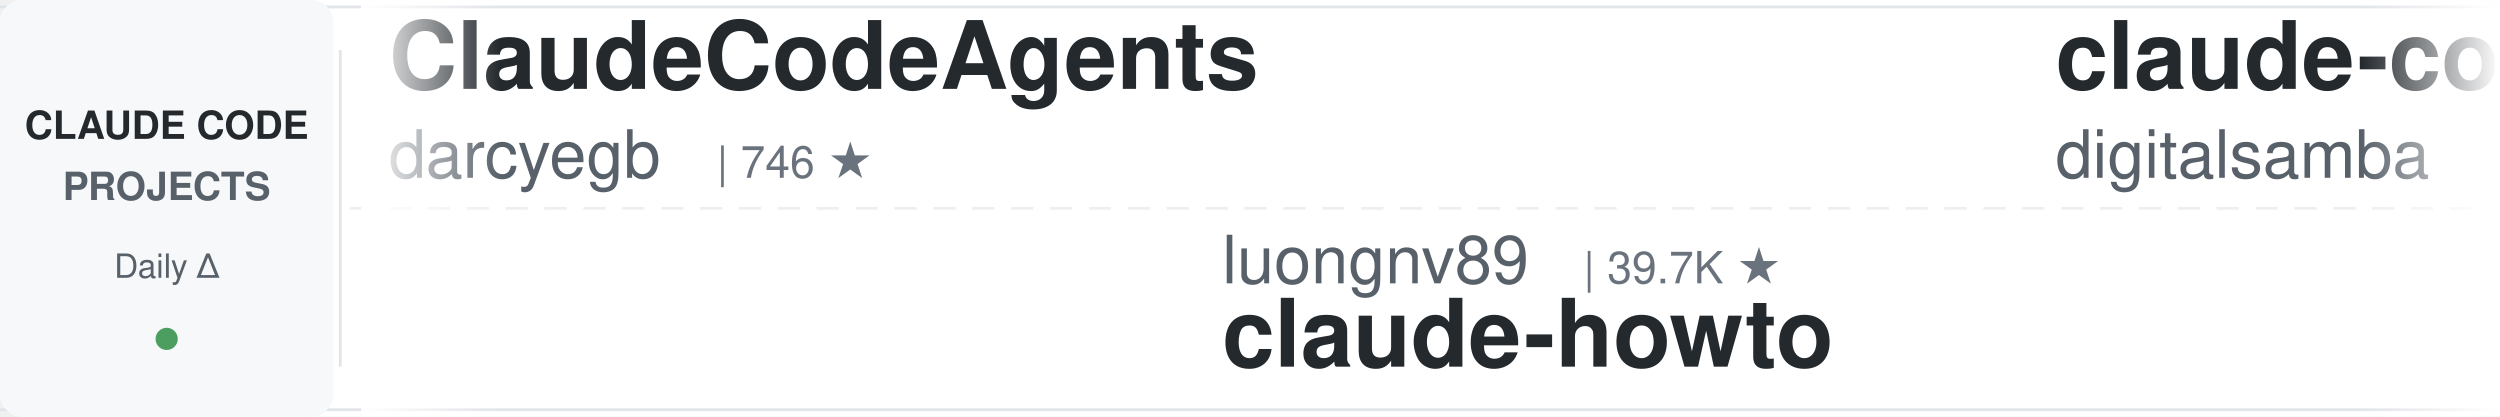
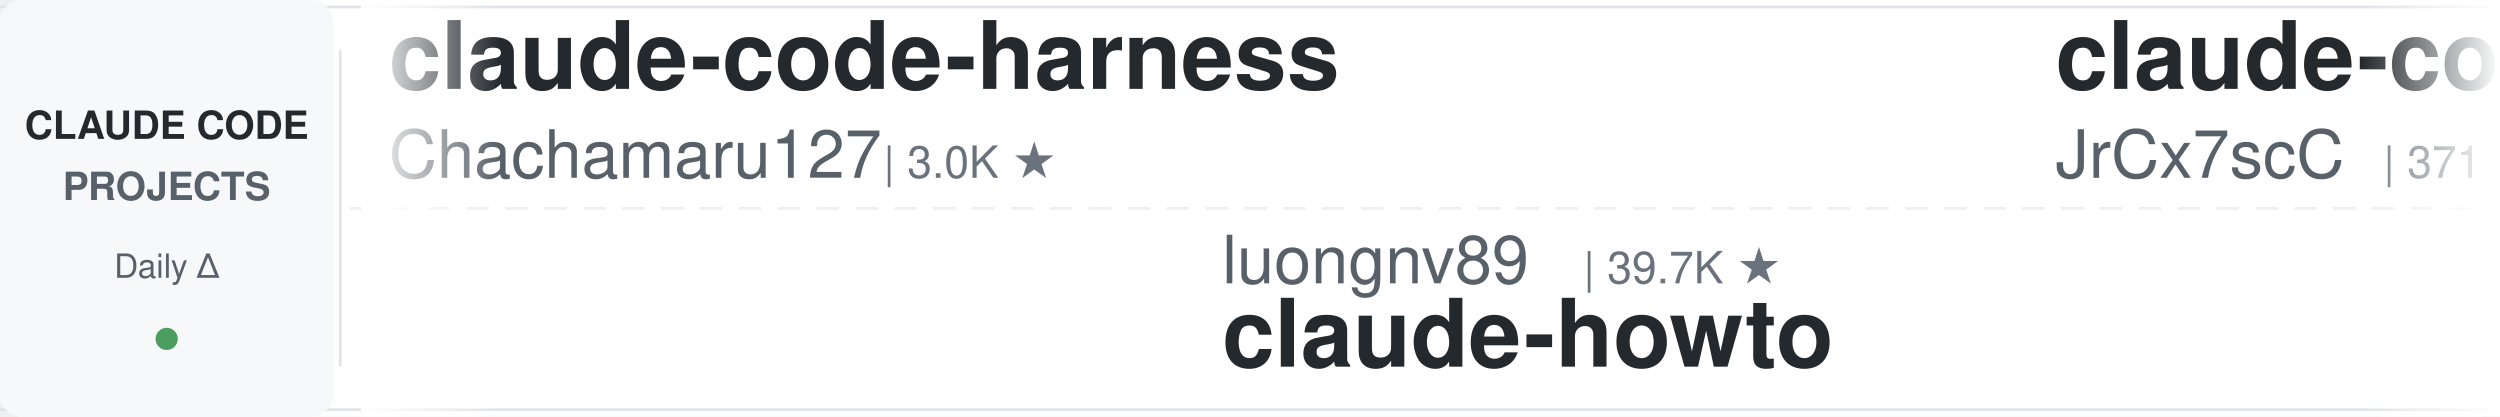
<svg xmlns="http://www.w3.org/2000/svg" width="900" height="150">
  <defs>
    <linearGradient id="leftFade" x1="0%" y1="0%" x2="100%" y2="0%">
      <stop offset="0%" style="stop-color:#ffffff;stop-opacity:1" />
      <stop offset="100%" style="stop-color:#ffffff;stop-opacity:0" />
    </linearGradient>
    <linearGradient id="rightFade" x1="0%" y1="0%" x2="100%" y2="0%">
      <stop offset="0%" style="stop-color:#ffffff;stop-opacity:0" />
      <stop offset="100%" style="stop-color:#ffffff;stop-opacity:1" />
    </linearGradient>
  </defs>
  <rect width="900" height="150" fill="#ffffff" rx="8" />
  <rect x="0" y="2" width="900" height="1" fill="#e1e4e8" />
  <rect x="0" y="147" width="900" height="1" fill="#e1e4e8" />
  <line x1="0" y1="75" x2="900" y2="75" stroke="#e1e4e8" stroke-width="1" stroke-dasharray="8 6" opacity="0.6" />
  <rect x="0" y="0" width="120" height="150" fill="#f6f8fa" rx="8" />
  <text x="60" y="50" font-family="-apple-system, BlinkMacSystemFont, 'Segoe UI', Helvetica, Arial, sans-serif" font-size="14" font-weight="600" fill="#24292e" text-anchor="middle">CLAUDE CODE</text>
  <text x="60" y="72" font-family="-apple-system, BlinkMacSystemFont, 'Segoe UI', Helvetica, Arial, sans-serif" font-size="14" font-weight="600" fill="#586069" text-anchor="middle">PROJECTS</text>
  <text x="60" y="100" font-family="-apple-system, BlinkMacSystemFont, 'Segoe UI', Helvetica, Arial, sans-serif" font-size="12" font-weight="500" fill="#586069" text-anchor="middle">Daily Δ</text>
  <circle cx="60" cy="122" r="4" fill="#22863a" opacity="0.8" />
  <rect x="122" y="18" width="1" height="114" fill="#e1e4e8" />
  <clipPath id="tickerClip">
    <rect x="130" y="0" width="770" height="150" />
  </clipPath>
  <g clip-path="url(#tickerClip)">
    <g id="tickerItems">
      <animateTransform attributeName="transform" attributeType="XML" type="translate" from="0 0" to="-3000 0" dur="54s" repeatCount="indefinite" />
      <g transform="translate(0, 0)">
-         <text x="140" y="32" font-family="-apple-system, BlinkMacSystemFont, 'Segoe UI', Helvetica, Arial, sans-serif" font-size="34" font-weight="600" fill="#24292e">ClaudeCodeAgents</text>
-         <text x="140" y="64" font-family="-apple-system, BlinkMacSystemFont, 'Segoe UI', Helvetica, Arial, sans-serif" font-size="24" font-weight="400" fill="#586069">darcyegb</text>
-         <text x="258" y="64" font-family="-apple-system, BlinkMacSystemFont, 'Segoe UI', Helvetica, Arial, sans-serif" font-size="16" font-weight="500" fill="#6a737d">| 746 ★</text>
+         <text x="140" y="32" font-family="-apple-system, BlinkMacSystemFont, 'Segoe UI', Helvetica, Arial, sans-serif" font-size="34" font-weight="600" fill="#24292e">claude-code-harness</text>
+         <text x="140" y="64" font-family="-apple-system, BlinkMacSystemFont, 'Segoe UI', Helvetica, Arial, sans-serif" font-size="24" font-weight="400" fill="#586069">Chachamaru127</text>
+         <text x="318" y="64" font-family="-apple-system, BlinkMacSystemFont, 'Segoe UI', Helvetica, Arial, sans-serif" font-size="16" font-weight="500" fill="#6a737d">| 3.0K ★</text>
      </g>
      <g transform="translate(300, 0)">
        <text x="140" y="102" font-family="-apple-system, BlinkMacSystemFont, 'Segoe UI', Helvetica, Arial, sans-serif" font-size="24" font-weight="400" fill="#586069">luongnv89</text>
        <text x="270" y="102" font-family="-apple-system, BlinkMacSystemFont, 'Segoe UI', Helvetica, Arial, sans-serif" font-size="16" font-weight="500" fill="#6a737d">| 39.7K ★</text>
        <text x="140" y="132" font-family="-apple-system, BlinkMacSystemFont, 'Segoe UI', Helvetica, Arial, sans-serif" font-size="34" font-weight="600" fill="#24292e">claude-howto</text>
      </g>
      <g transform="translate(600, 0)">
-         <text x="140" y="32" font-family="-apple-system, BlinkMacSystemFont, 'Segoe UI', Helvetica, Arial, sans-serif" font-size="34" font-weight="600" fill="#24292e">claude-code-video-toolki...</text>
-         <text x="140" y="64" font-family="-apple-system, BlinkMacSystemFont, 'Segoe UI', Helvetica, Arial, sans-serif" font-size="24" font-weight="400" fill="#586069">digitalsamba</text>
-         <text x="306" y="64" font-family="-apple-system, BlinkMacSystemFont, 'Segoe UI', Helvetica, Arial, sans-serif" font-size="16" font-weight="500" fill="#6a737d">| 1.7K ★</text>
+         <text x="140" y="32" font-family="-apple-system, BlinkMacSystemFont, 'Segoe UI', Helvetica, Arial, sans-serif" font-size="34" font-weight="600" fill="#24292e">claude-code-source</text>
+         <text x="140" y="64" font-family="-apple-system, BlinkMacSystemFont, 'Segoe UI', Helvetica, Arial, sans-serif" font-size="24" font-weight="400" fill="#586069">JrCx7scC</text>
+         <text x="258" y="64" font-family="-apple-system, BlinkMacSystemFont, 'Segoe UI', Helvetica, Arial, sans-serif" font-size="16" font-weight="500" fill="#6a737d">| 371 ★</text>
      </g>
      <g transform="translate(900, 0)">
-         <text x="140" y="102" font-family="-apple-system, BlinkMacSystemFont, 'Segoe UI', Helvetica, Arial, sans-serif" font-size="24" font-weight="400" fill="#586069">fuergaosi233</text>
-         <text x="306" y="102" font-family="-apple-system, BlinkMacSystemFont, 'Segoe UI', Helvetica, Arial, sans-serif" font-size="16" font-weight="500" fill="#6a737d">| 2.7K ★</text>
-         <text x="140" y="132" font-family="-apple-system, BlinkMacSystemFont, 'Segoe UI', Helvetica, Arial, sans-serif" font-size="34" font-weight="600" fill="#24292e">claude-code-proxy</text>
+         <text x="140" y="102" font-family="-apple-system, BlinkMacSystemFont, 'Segoe UI', Helvetica, Arial, sans-serif" font-size="24" font-weight="400" fill="#586069">anthropics</text>
+         <text x="282" y="102" font-family="-apple-system, BlinkMacSystemFont, 'Segoe UI', Helvetica, Arial, sans-serif" font-size="16" font-weight="500" fill="#6a737d">| 901 ★</text>
+         <text x="140" y="132" font-family="-apple-system, BlinkMacSystemFont, 'Segoe UI', Helvetica, Arial, sans-serif" font-size="34" font-weight="600" fill="#24292e">claude-code-base-action</text>
      </g>
      <g transform="translate(1200, 0)">
-         <text x="140" y="32" font-family="-apple-system, BlinkMacSystemFont, 'Segoe UI', Helvetica, Arial, sans-serif" font-size="34" font-weight="600" fill="#24292e">free-claude-code</text>
-         <text x="140" y="64" font-family="-apple-system, BlinkMacSystemFont, 'Segoe UI', Helvetica, Arial, sans-serif" font-size="24" font-weight="400" fill="#586069">Alishahryar1</text>
-         <text x="306" y="64" font-family="-apple-system, BlinkMacSystemFont, 'Segoe UI', Helvetica, Arial, sans-serif" font-size="16" font-weight="500" fill="#6a737d">| 39.7K ★</text>
+         <text x="140" y="32" font-family="-apple-system, BlinkMacSystemFont, 'Segoe UI', Helvetica, Arial, sans-serif" font-size="34" font-weight="600" fill="#24292e">learn-claude-code</text>
+         <text x="140" y="64" font-family="-apple-system, BlinkMacSystemFont, 'Segoe UI', Helvetica, Arial, sans-serif" font-size="24" font-weight="400" fill="#586069">shareAI-lab</text>
+         <text x="294" y="64" font-family="-apple-system, BlinkMacSystemFont, 'Segoe UI', Helvetica, Arial, sans-serif" font-size="16" font-weight="500" fill="#6a737d">| 70.7K ★</text>
      </g>
      <g transform="translate(1500, 0)">
-         <text x="140" y="102" font-family="-apple-system, BlinkMacSystemFont, 'Segoe UI', Helvetica, Arial, sans-serif" font-size="24" font-weight="400" fill="#586069">AprilNEA</text>
-         <text x="258" y="102" font-family="-apple-system, BlinkMacSystemFont, 'Segoe UI', Helvetica, Arial, sans-serif" font-size="16" font-weight="500" fill="#6a737d">| 390 ★</text>
-         <text x="140" y="132" font-family="-apple-system, BlinkMacSystemFont, 'Segoe UI', Helvetica, Arial, sans-serif" font-size="34" font-weight="600" fill="#24292e">claude-code-source</text>
+         <text x="140" y="102" font-family="-apple-system, BlinkMacSystemFont, 'Segoe UI', Helvetica, Arial, sans-serif" font-size="24" font-weight="400" fill="#586069">Windy3f3f3f3f</text>
+         <text x="318" y="102" font-family="-apple-system, BlinkMacSystemFont, 'Segoe UI', Helvetica, Arial, sans-serif" font-size="16" font-weight="500" fill="#6a737d">| 2.3K ★</text>
+         <text x="140" y="132" font-family="-apple-system, BlinkMacSystemFont, 'Segoe UI', Helvetica, Arial, sans-serif" font-size="34" font-weight="600" fill="#24292e">claude-code-from-scratch</text>
      </g>
      <g transform="translate(1800, 0)">
        <text x="140" y="32" font-family="-apple-system, BlinkMacSystemFont, 'Segoe UI', Helvetica, Arial, sans-serif" font-size="34" font-weight="600" fill="#24292e">ECC</text>
        <text x="140" y="64" font-family="-apple-system, BlinkMacSystemFont, 'Segoe UI', Helvetica, Arial, sans-serif" font-size="24" font-weight="400" fill="#586069">affaan-m</text>
        <text x="258" y="64" font-family="-apple-system, BlinkMacSystemFont, 'Segoe UI', Helvetica, Arial, sans-serif" font-size="16" font-weight="500" fill="#6a737d">| 228.7K ★</text>
      </g>
      <g transform="translate(2100, 0)">
-         <text x="140" y="102" font-family="-apple-system, BlinkMacSystemFont, 'Segoe UI', Helvetica, Arial, sans-serif" font-size="24" font-weight="400" fill="#586069">musistudio</text>
-         <text x="282" y="102" font-family="-apple-system, BlinkMacSystemFont, 'Segoe UI', Helvetica, Arial, sans-serif" font-size="16" font-weight="500" fill="#6a737d">| 35.7K ★</text>
-         <text x="140" y="132" font-family="-apple-system, BlinkMacSystemFont, 'Segoe UI', Helvetica, Arial, sans-serif" font-size="34" font-weight="600" fill="#24292e">claude-code-router</text>
+         <text x="140" y="102" font-family="-apple-system, BlinkMacSystemFont, 'Segoe UI', Helvetica, Arial, sans-serif" font-size="24" font-weight="400" fill="#586069">anthropics</text>
+         <text x="282" y="102" font-family="-apple-system, BlinkMacSystemFont, 'Segoe UI', Helvetica, Arial, sans-serif" font-size="16" font-weight="500" fill="#6a737d">| 160.4K ★</text>
+         <text x="140" y="132" font-family="-apple-system, BlinkMacSystemFont, 'Segoe UI', Helvetica, Arial, sans-serif" font-size="34" font-weight="600" fill="#24292e">skills</text>
      </g>
      <g transform="translate(2400, 0)">
-         <text x="140" y="32" font-family="-apple-system, BlinkMacSystemFont, 'Segoe UI', Helvetica, Arial, sans-serif" font-size="34" font-weight="600" fill="#24292e">andrej-karpathy-skills</text>
-         <text x="140" y="64" font-family="-apple-system, BlinkMacSystemFont, 'Segoe UI', Helvetica, Arial, sans-serif" font-size="24" font-weight="400" fill="#586069">multica-ai</text>
-         <text x="282" y="64" font-family="-apple-system, BlinkMacSystemFont, 'Segoe UI', Helvetica, Arial, sans-serif" font-size="16" font-weight="500" fill="#6a737d">| 191.0K ★</text>
+         <text x="140" y="32" font-family="-apple-system, BlinkMacSystemFont, 'Segoe UI', Helvetica, Arial, sans-serif" font-size="34" font-weight="600" fill="#24292e">claude-code-action</text>
+         <text x="140" y="64" font-family="-apple-system, BlinkMacSystemFont, 'Segoe UI', Helvetica, Arial, sans-serif" font-size="24" font-weight="400" fill="#586069">anthropics</text>
+         <text x="282" y="64" font-family="-apple-system, BlinkMacSystemFont, 'Segoe UI', Helvetica, Arial, sans-serif" font-size="16" font-weight="500" fill="#6a737d">| 8.3K ★</text>
      </g>
      <g transform="translate(2700, 0)">
-         <text x="140" y="102" font-family="-apple-system, BlinkMacSystemFont, 'Segoe UI', Helvetica, Arial, sans-serif" font-size="24" font-weight="400" fill="#586069">huangjia2019</text>
-         <text x="306" y="102" font-family="-apple-system, BlinkMacSystemFont, 'Segoe UI', Helvetica, Arial, sans-serif" font-size="16" font-weight="500" fill="#6a737d">| 967 ★</text>
-         <text x="140" y="132" font-family="-apple-system, BlinkMacSystemFont, 'Segoe UI', Helvetica, Arial, sans-serif" font-size="34" font-weight="600" fill="#24292e">claude-code-engineering</text>
+         <text x="140" y="102" font-family="-apple-system, BlinkMacSystemFont, 'Segoe UI', Helvetica, Arial, sans-serif" font-size="24" font-weight="400" fill="#586069">fuergaosi233</text>
+         <text x="306" y="102" font-family="-apple-system, BlinkMacSystemFont, 'Segoe UI', Helvetica, Arial, sans-serif" font-size="16" font-weight="500" fill="#6a737d">| 2.7K ★</text>
+         <text x="140" y="132" font-family="-apple-system, BlinkMacSystemFont, 'Segoe UI', Helvetica, Arial, sans-serif" font-size="34" font-weight="600" fill="#24292e">claude-code-proxy</text>
      </g>
      <g transform="translate(3000, 0)">
-         <text x="140" y="32" font-family="-apple-system, BlinkMacSystemFont, 'Segoe UI', Helvetica, Arial, sans-serif" font-size="34" font-weight="600" fill="#24292e">ClaudeCodeAgents</text>
-         <text x="140" y="64" font-family="-apple-system, BlinkMacSystemFont, 'Segoe UI', Helvetica, Arial, sans-serif" font-size="24" font-weight="400" fill="#586069">darcyegb</text>
-         <text x="258" y="64" font-family="-apple-system, BlinkMacSystemFont, 'Segoe UI', Helvetica, Arial, sans-serif" font-size="16" font-weight="500" fill="#6a737d">| 746 ★</text>
+         <text x="140" y="32" font-family="-apple-system, BlinkMacSystemFont, 'Segoe UI', Helvetica, Arial, sans-serif" font-size="34" font-weight="600" fill="#24292e">claude-code-harness</text>
+         <text x="140" y="64" font-family="-apple-system, BlinkMacSystemFont, 'Segoe UI', Helvetica, Arial, sans-serif" font-size="24" font-weight="400" fill="#586069">Chachamaru127</text>
+         <text x="318" y="64" font-family="-apple-system, BlinkMacSystemFont, 'Segoe UI', Helvetica, Arial, sans-serif" font-size="16" font-weight="500" fill="#6a737d">| 3.0K ★</text>
      </g>
      <g transform="translate(3300, 0)">
        <text x="140" y="102" font-family="-apple-system, BlinkMacSystemFont, 'Segoe UI', Helvetica, Arial, sans-serif" font-size="24" font-weight="400" fill="#586069">luongnv89</text>
        <text x="270" y="102" font-family="-apple-system, BlinkMacSystemFont, 'Segoe UI', Helvetica, Arial, sans-serif" font-size="16" font-weight="500" fill="#6a737d">| 39.7K ★</text>
        <text x="140" y="132" font-family="-apple-system, BlinkMacSystemFont, 'Segoe UI', Helvetica, Arial, sans-serif" font-size="34" font-weight="600" fill="#24292e">claude-howto</text>
      </g>
      <g transform="translate(3600, 0)">
-         <text x="140" y="32" font-family="-apple-system, BlinkMacSystemFont, 'Segoe UI', Helvetica, Arial, sans-serif" font-size="34" font-weight="600" fill="#24292e">claude-code-video-toolki...</text>
-         <text x="140" y="64" font-family="-apple-system, BlinkMacSystemFont, 'Segoe UI', Helvetica, Arial, sans-serif" font-size="24" font-weight="400" fill="#586069">digitalsamba</text>
-         <text x="306" y="64" font-family="-apple-system, BlinkMacSystemFont, 'Segoe UI', Helvetica, Arial, sans-serif" font-size="16" font-weight="500" fill="#6a737d">| 1.7K ★</text>
+         <text x="140" y="32" font-family="-apple-system, BlinkMacSystemFont, 'Segoe UI', Helvetica, Arial, sans-serif" font-size="34" font-weight="600" fill="#24292e">claude-code-source</text>
+         <text x="140" y="64" font-family="-apple-system, BlinkMacSystemFont, 'Segoe UI', Helvetica, Arial, sans-serif" font-size="24" font-weight="400" fill="#586069">JrCx7scC</text>
+         <text x="258" y="64" font-family="-apple-system, BlinkMacSystemFont, 'Segoe UI', Helvetica, Arial, sans-serif" font-size="16" font-weight="500" fill="#6a737d">| 371 ★</text>
      </g>
      <g transform="translate(3900, 0)">
-         <text x="140" y="102" font-family="-apple-system, BlinkMacSystemFont, 'Segoe UI', Helvetica, Arial, sans-serif" font-size="24" font-weight="400" fill="#586069">fuergaosi233</text>
-         <text x="306" y="102" font-family="-apple-system, BlinkMacSystemFont, 'Segoe UI', Helvetica, Arial, sans-serif" font-size="16" font-weight="500" fill="#6a737d">| 2.7K ★</text>
-         <text x="140" y="132" font-family="-apple-system, BlinkMacSystemFont, 'Segoe UI', Helvetica, Arial, sans-serif" font-size="34" font-weight="600" fill="#24292e">claude-code-proxy</text>
+         <text x="140" y="102" font-family="-apple-system, BlinkMacSystemFont, 'Segoe UI', Helvetica, Arial, sans-serif" font-size="24" font-weight="400" fill="#586069">anthropics</text>
+         <text x="282" y="102" font-family="-apple-system, BlinkMacSystemFont, 'Segoe UI', Helvetica, Arial, sans-serif" font-size="16" font-weight="500" fill="#6a737d">| 901 ★</text>
+         <text x="140" y="132" font-family="-apple-system, BlinkMacSystemFont, 'Segoe UI', Helvetica, Arial, sans-serif" font-size="34" font-weight="600" fill="#24292e">claude-code-base-action</text>
      </g>
    </g>
  </g>
  <rect x="130" y="0" width="50" height="150" fill="url(#leftFade)" />
  <rect x="850" y="0" width="50" height="150" fill="url(#rightFade)" />
</svg>
